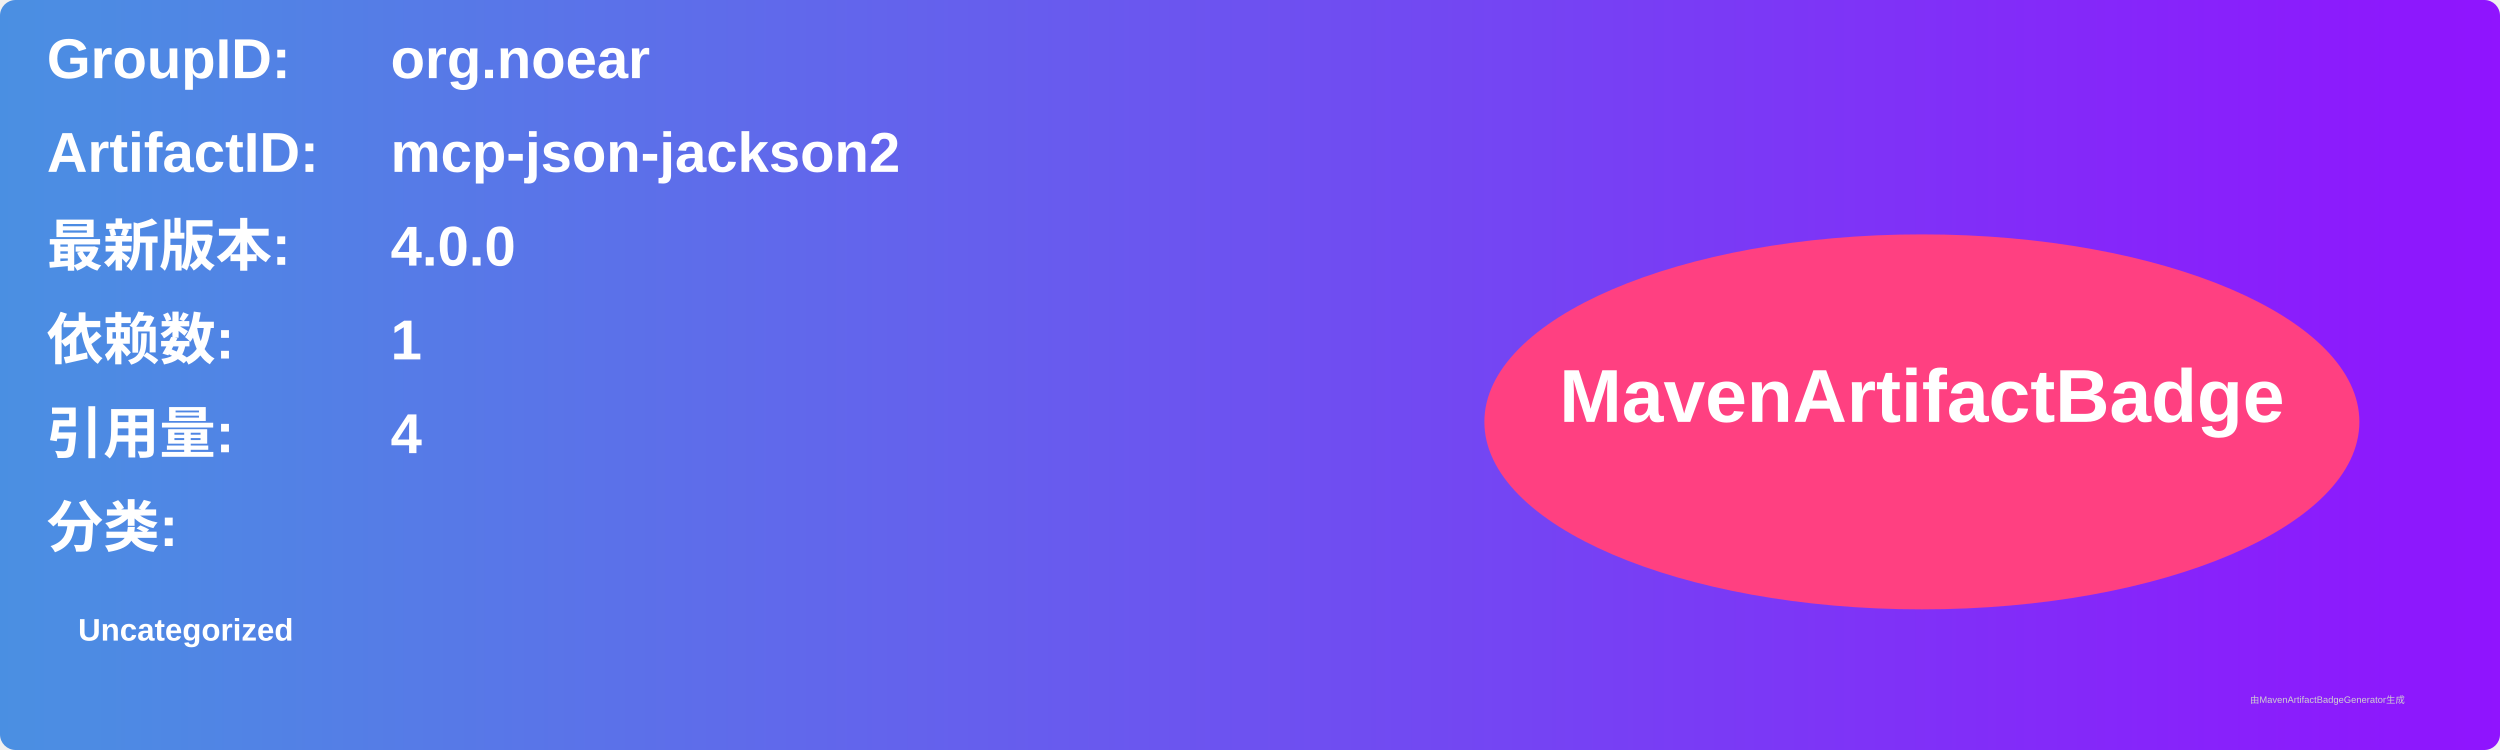
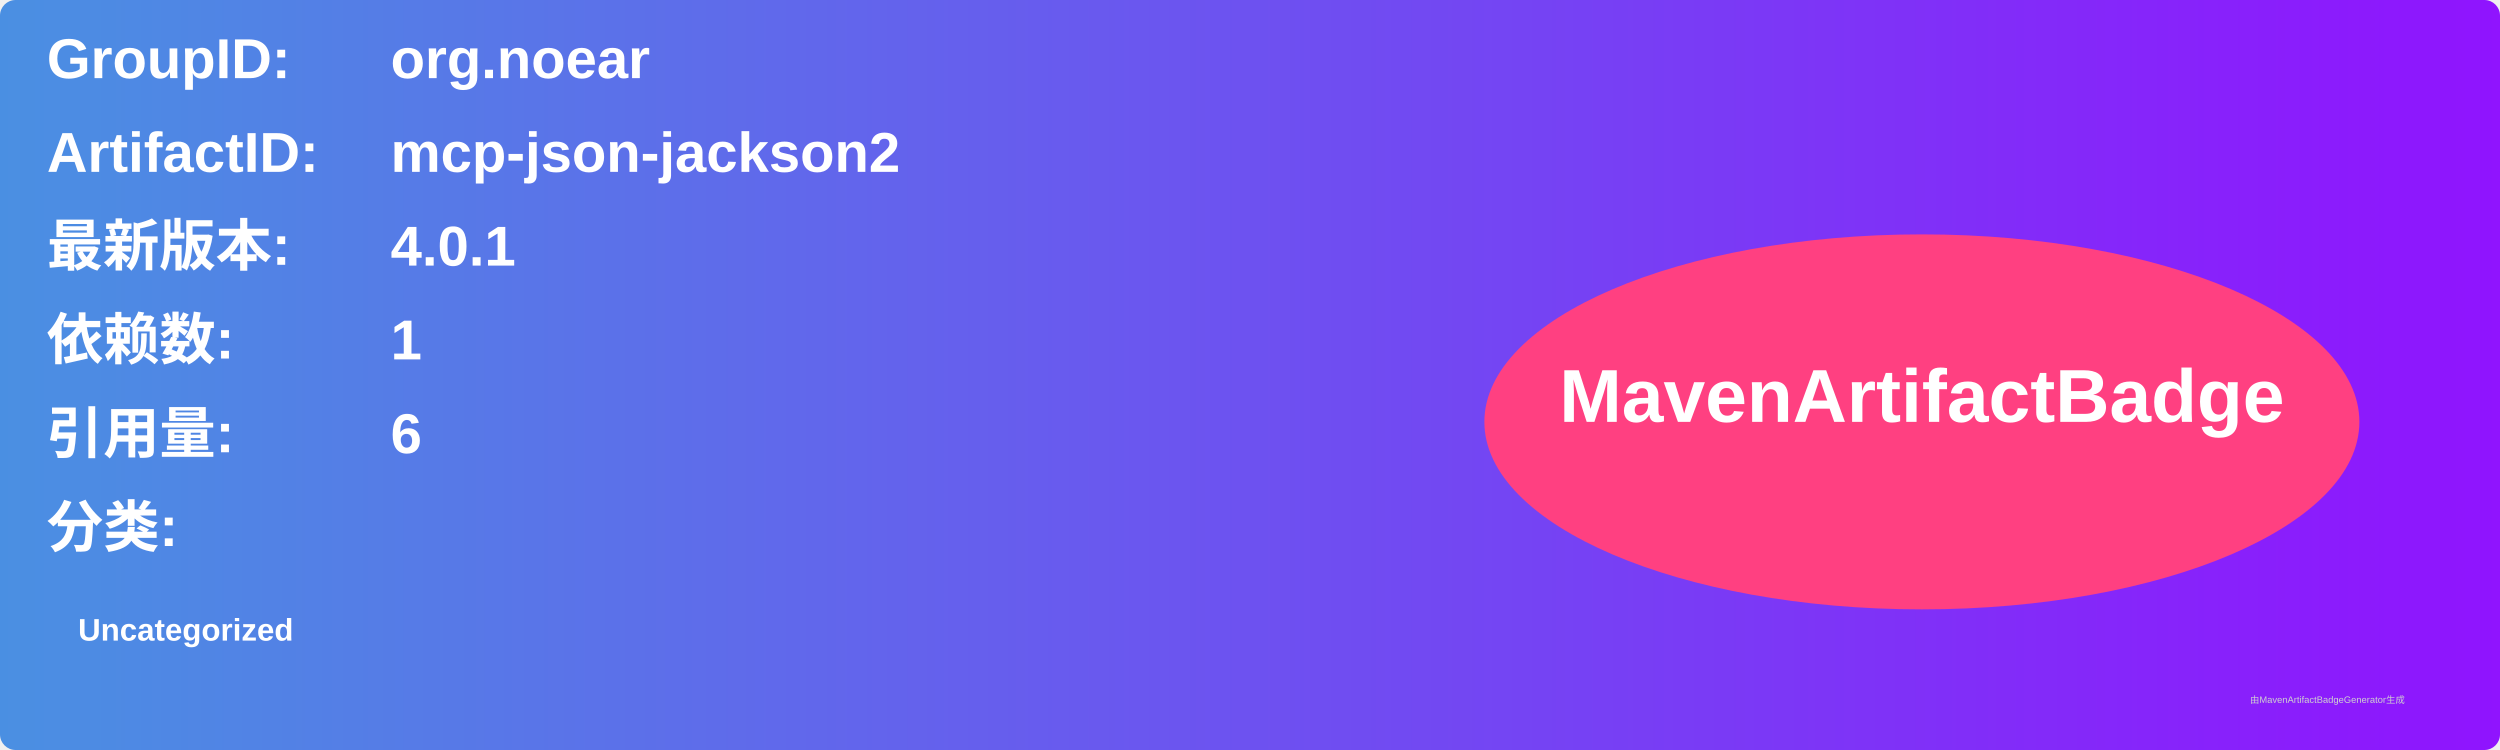
<svg xmlns="http://www.w3.org/2000/svg" width="800" height="240" viewBox="0 0 800 240">
  <linearGradient id="grad" x1="0%" y1="0%" x2="100%" y2="0%">
    <stop offset="0%" stop-color="#4a90e2" />
    <stop offset="100%" stop-color="#9013fe" />
  </linearGradient>
  <rect width="100%" height="100%" rx="5" ry="5" fill="url(#grad)" />
  <g transform="translate(15, 15)">
    <text x="0" y="10" font-family="Arial" font-size="18" fill="white" font-weight="bold" width="260">GroupID:</text>
    <text x="110" y="10" font-family="Arial" font-size="18" fill="white" font-weight="bold" width="460">org.noear</text>
    <text x="0" y="40" font-family="Arial" font-size="18" fill="white" font-weight="bold" width="260">ArtifactID:</text>
    <text x="110" y="40" font-family="Arial" font-size="18" fill="white" font-weight="bold" width="460">mcp-json-jackson2</text>
    <text x="0" y="70" font-family="Arial" font-size="18" fill="white" font-weight="bold">最新版本:</text>
    <text x="110" y="70" font-family="Arial" font-size="18" fill="white" font-weight="bold">
-       <tspan font-weight="bold">4.0.0</tspan>
+       <tspan font-weight="bold">4.0.1</tspan>
    </text>
    <text x="0" y="100" font-family="Arial" font-size="18" fill="white" font-weight="bold">依赖数: </text>
    <text x="110" y="100" font-family="Arial" font-size="18" fill="white">
      <tspan font-weight="bold">1</tspan>
    </text>
    <text x="0" y="130" font-family="Arial" font-size="18" fill="white" font-weight="bold">引用量: </text>
    <text x="110" y="130" font-family="Arial" font-size="18" fill="white">
-       <tspan font-weight="bold">4</tspan>
+       <tspan font-weight="bold">6</tspan>
    </text>
    <text x="0" y="160" font-family="Arial" font-size="18" fill="white" font-weight="bold">分类:</text>
    <text x="10" y="190" font-family="Arial" font-size="10" fill="white">
      <tspan font-weight="bold">Uncategorized</tspan>
    </text>
    <ellipse cx="600" cy="120" rx="140" ry="60" fill="#ff4081" />
    <text x="600" y="120" text-anchor="middle" font-family="Arial" font-size="24" fill="white" font-weight="bold">MavenArtifactBadge</text>
  </g>
  <text x="720" y="225" font-family="Arial" font-size="3" fill="#d0d0d0">由MavenArtifactBadgeGenerator生成</text>
</svg>
